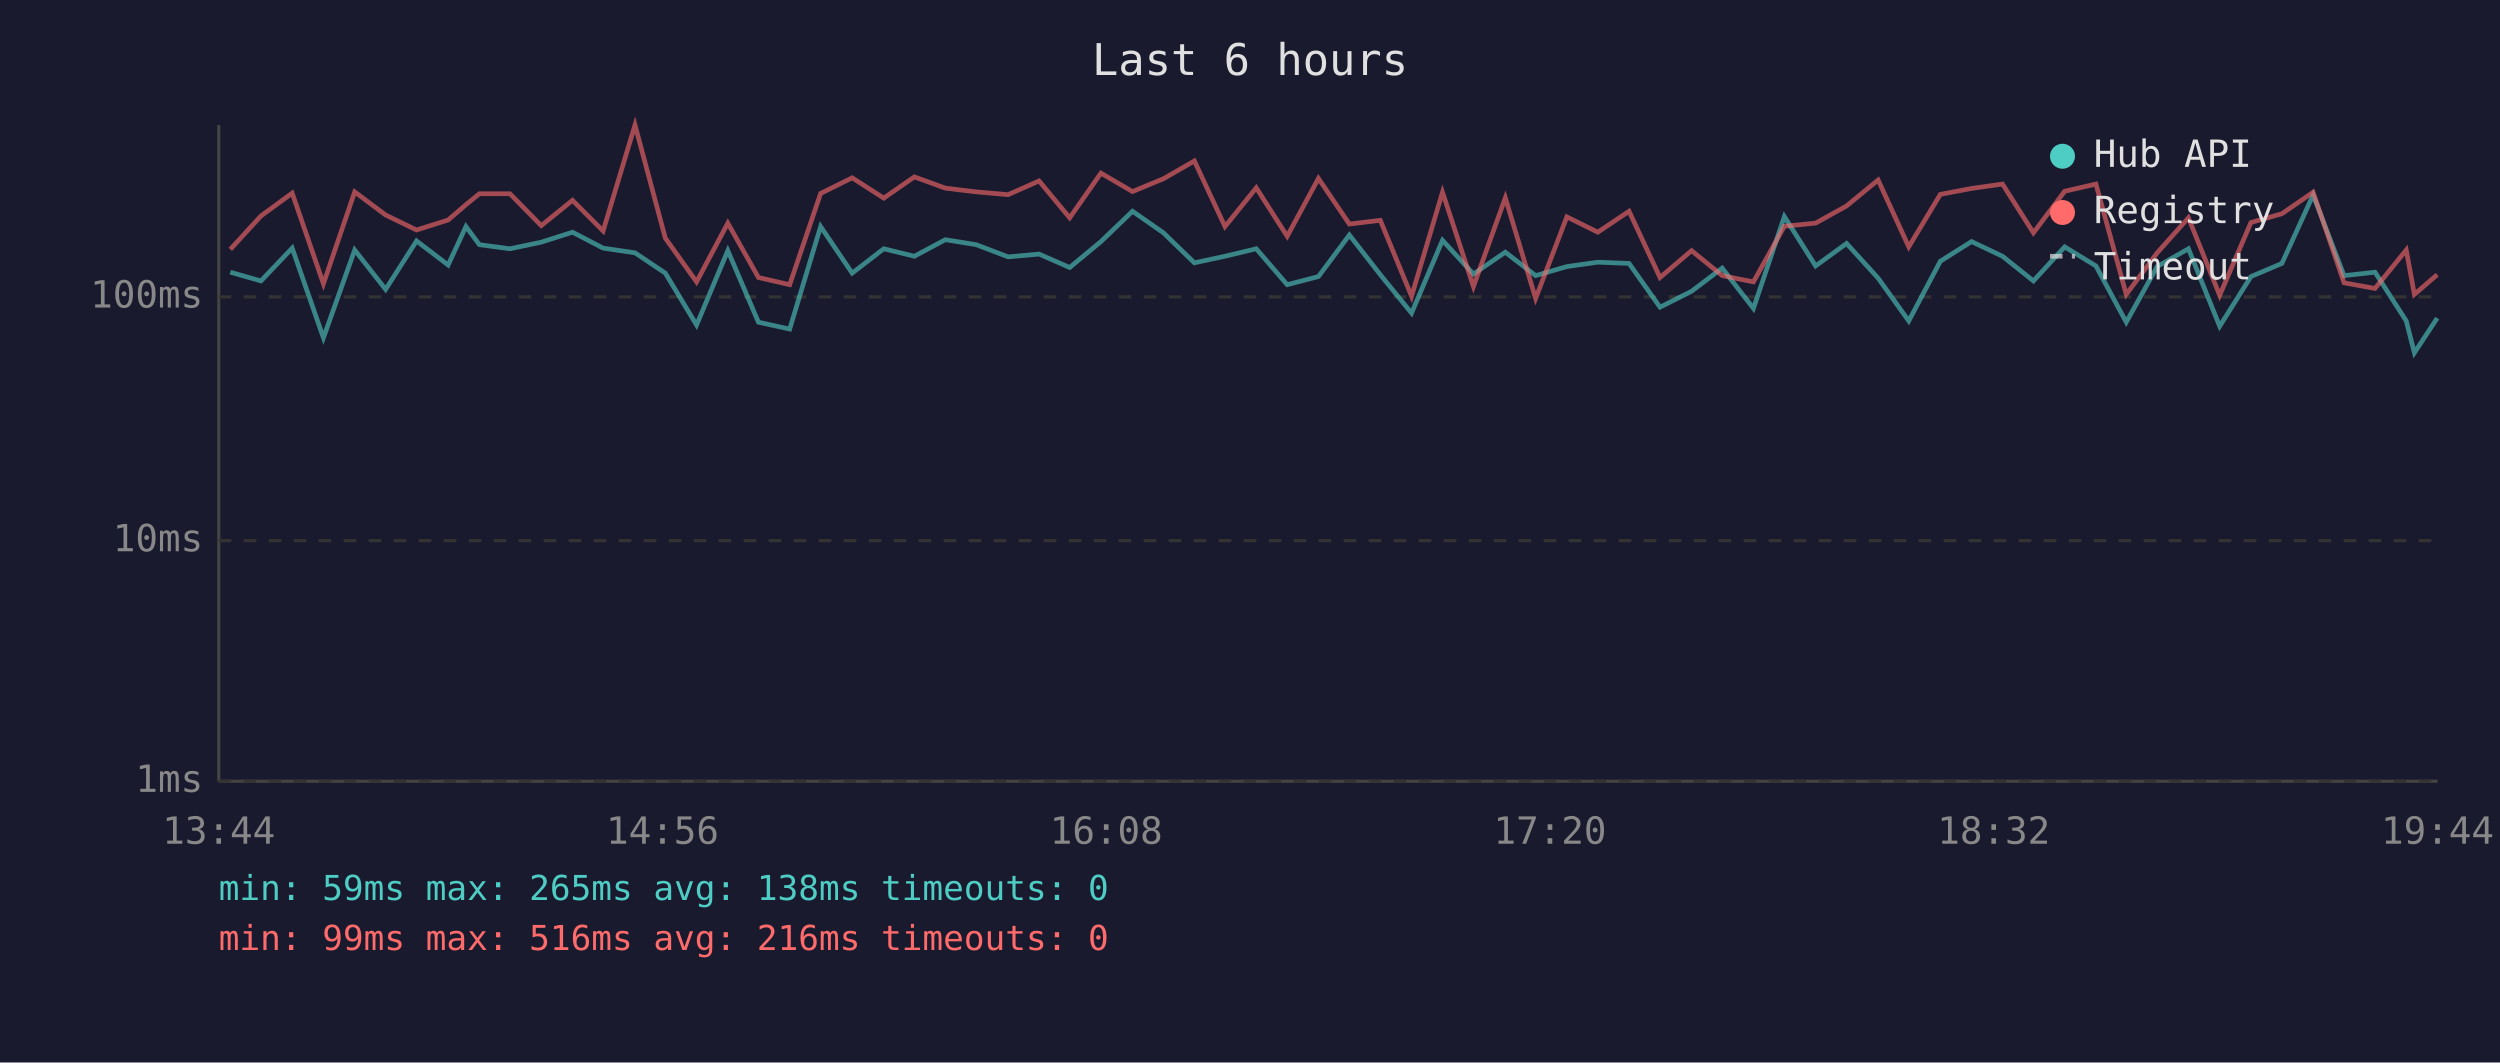
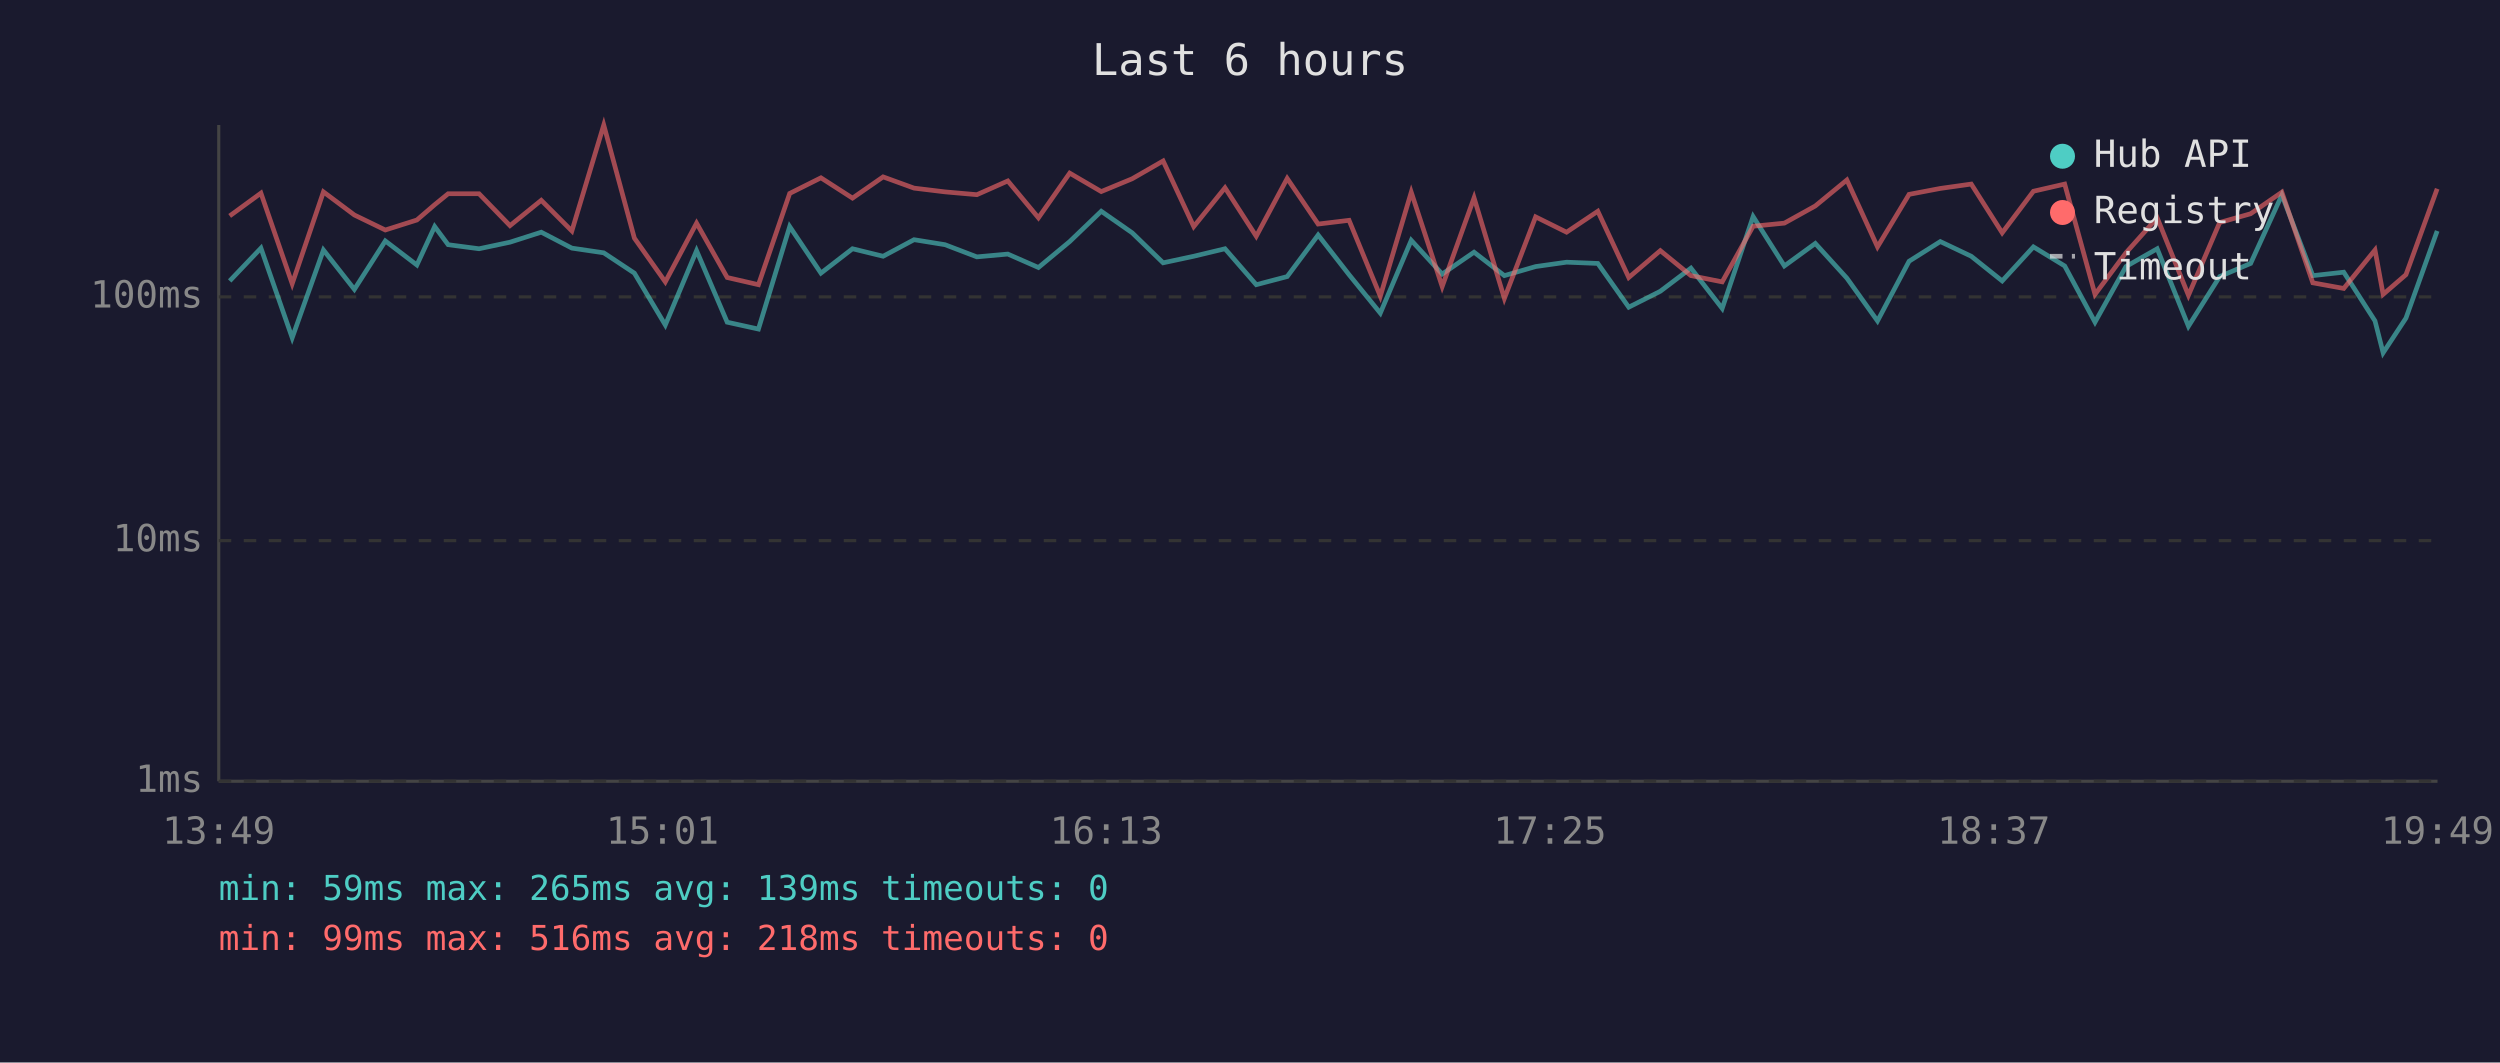
<svg xmlns="http://www.w3.org/2000/svg" viewBox="0 0 800 340" font-family="monospace" font-size="12">
  <rect width="800" height="340" fill="#1a1a2e" />
  <text x="400" y="24" fill="#e0e0e0" font-size="14" text-anchor="middle">Last 6 hours</text>
  <line x1="70" y1="40" x2="70" y2="250" stroke="#444" stroke-width="1" />
  <line x1="70" y1="250" x2="780" y2="250" stroke="#444" stroke-width="1" />
  <line x1="70" y1="250" x2="780" y2="250" stroke="#333" stroke-width="1" stroke-dasharray="4" />
  <text x="65" y="250" fill="#888" text-anchor="end" dominant-baseline="middle">1ms</text>
  <line x1="70" y1="173" x2="780" y2="173" stroke="#333" stroke-width="1" stroke-dasharray="4" />
  <text x="65" y="173" fill="#888" text-anchor="end" dominant-baseline="middle">10ms</text>
  <line x1="70" y1="95" x2="780" y2="95" stroke="#333" stroke-width="1" stroke-dasharray="4" />
  <text x="65" y="95" fill="#888" text-anchor="end" dominant-baseline="middle">100ms</text>
-   <text x="70" y="270" fill="#888" text-anchor="middle">13:44</text>
-   <text x="212" y="270" fill="#888" text-anchor="middle">14:56</text>
-   <text x="354" y="270" fill="#888" text-anchor="middle">16:08</text>
-   <text x="496" y="270" fill="#888" text-anchor="middle">17:20</text>
-   <text x="638" y="270" fill="#888" text-anchor="middle">18:32</text>
-   <text x="780" y="270" fill="#888" text-anchor="middle">19:44</text>
-   <polyline points="73.7,87.1 83.5,89.9 93.5,79.4 103.5,108.1 113.5,80.0 123.4,92.6 133.3,77.1 143.4,84.8 149.1,72.5 153.4,78.3 163.2,79.6 173.2,77.5 183.2,74.3 193.0,79.4 203.2,80.9 212.9,87.4 222.9,104.0 232.9,80.2 242.7,103.1 252.7,105.3 262.6,72.5 272.7,87.4 282.8,79.6 292.6,82.0 302.5,76.7 312.4,78.3 322.6,82.2 332.5,81.3 342.3,85.6 352.3,77.3 362.4,67.6 372.3,74.5 382.2,84.1 392.0,82.0 402.0,79.6 411.9,91.1 421.9,88.5 431.8,75.2 441.7,87.9 451.7,100.2 461.6,76.9 471.5,87.7 481.7,80.7 491.4,88.2 501.4,85.3 511.3,83.9 521.3,84.3 531.2,98.3 541.3,93.2 551.1,85.8 561.1,98.7 571.0,69.3 581.0,85.1 590.9,77.9 601.0,89.0 610.8,102.7 620.9,83.6 630.9,77.3 640.8,82.0 650.7,89.9 660.7,79.0 670.7,85.1 680.4,103.1 690.3,85.3 700.3,79.6 710.3,104.4 720.3,88.5 730.2,84.3 740.2,62.4 750.1,88.2 760.0,87.1 770.0,102.7 772.6,112.9 779.9,101.8" fill="none" stroke="#4ecdc4" stroke-width="1.5" opacity="0.6" />
-   <polyline points="73.7,79.8 83.5,69.1 93.5,61.8 103.5,90.8 113.5,61.4 123.4,68.8 133.3,73.6 143.4,70.4 149.1,65.5 153.4,62.0 163.2,62.0 173.2,72.2 183.2,64.1 193.0,73.9 203.2,40.0 212.9,76.2 222.9,90.2 232.9,71.4 242.7,88.8 252.7,91.1 262.6,61.9 272.7,56.9 282.8,63.4 292.6,56.6 302.5,60.2 312.4,61.4 322.6,62.3 332.5,57.9 342.3,69.7 352.3,55.4 362.4,61.3 372.3,57.2 382.2,51.5 392.0,72.5 402.0,60.1 411.9,75.6 421.9,57.1 431.8,71.7 441.7,70.5 451.7,94.8 461.6,61.5 471.5,91.7 481.7,63.3 491.4,95.5 501.4,69.4 511.3,74.3 521.3,67.6 531.2,88.8 541.3,80.2 551.1,88.2 561.1,90.2 571.0,72.4 581.0,71.4 590.9,65.9 601.0,57.6 610.8,79.0 620.9,62.2 630.9,60.3 640.8,58.9 650.7,74.5 660.7,61.2 670.7,58.9 680.4,94.2 690.3,80.9 700.3,69.7 710.3,94.5 720.3,71.2 730.2,68.4 740.2,61.5 750.1,90.5 760.0,92.3 770.0,80.0 772.6,94.2 779.9,87.9" fill="none" stroke="#ff6b6b" stroke-width="1.5" opacity="0.6" />
+   <text x="70" y="270" fill="#888" text-anchor="middle">13:49</text>
+   <text x="212" y="270" fill="#888" text-anchor="middle">15:01</text>
+   <text x="354" y="270" fill="#888" text-anchor="middle">16:13</text>
+   <text x="496" y="270" fill="#888" text-anchor="middle">17:25</text>
+   <text x="638" y="270" fill="#888" text-anchor="middle">18:37</text>
+   <text x="780" y="270" fill="#888" text-anchor="middle">19:49</text>
+   <polyline points="73.5,89.9 83.5,79.4 93.5,108.1 103.5,80.0 113.4,92.6 123.3,77.1 133.4,84.8 139.1,72.5 143.4,78.3 153.3,79.6 163.2,77.5 173.2,74.3 183.0,79.4 193.2,80.9 203.0,87.4 212.9,104.0 222.9,80.2 232.7,103.1 242.7,105.3 252.7,72.5 262.7,87.4 272.8,79.6 282.6,82.0 292.5,76.7 302.4,78.3 312.6,82.2 322.5,81.3 332.3,85.6 342.3,77.3 352.4,67.6 362.3,74.5 372.2,84.1 382.0,82.0 392.0,79.6 402.0,91.1 411.9,88.5 421.8,75.2 431.7,87.9 441.7,100.2 451.6,76.9 461.5,87.7 471.7,80.7 481.4,88.2 491.4,85.3 501.3,83.9 511.3,84.3 521.2,98.3 531.3,93.2 541.1,85.8 551.1,98.7 561.0,69.3 571.0,85.1 580.9,77.9 591.0,89.0 600.8,102.7 610.9,83.6 620.9,77.3 630.8,82.0 640.7,89.9 650.7,79.0 660.7,85.1 670.4,103.1 680.3,85.3 690.3,79.6 700.3,104.4 710.3,88.5 720.2,84.3 730.2,62.4 740.1,88.2 750.0,87.1 760.0,102.7 762.6,112.9 769.9,101.8 779.9,73.9" fill="none" stroke="#4ecdc4" stroke-width="1.5" opacity="0.6" />
+   <polyline points="73.5,69.1 83.5,61.8 93.5,90.8 103.5,61.4 113.4,68.8 123.3,73.6 133.4,70.4 139.1,65.5 143.4,62.0 153.3,62.0 163.2,72.2 173.2,64.1 183.0,73.9 193.2,40.0 203.0,76.2 212.9,90.2 222.9,71.4 232.7,88.8 242.7,91.1 252.7,61.9 262.7,56.9 272.8,63.4 282.6,56.6 292.5,60.2 302.4,61.4 312.6,62.3 322.5,57.9 332.3,69.7 342.3,55.4 352.4,61.3 362.3,57.2 372.2,51.5 382.0,72.5 392.0,60.1 402.0,75.6 411.9,57.1 421.8,71.7 431.7,70.5 441.7,94.8 451.6,61.5 461.5,91.7 471.7,63.3 481.4,95.5 491.4,69.4 501.3,74.3 511.3,67.6 521.2,88.8 531.3,80.2 541.1,88.2 551.1,90.2 561.0,72.4 571.0,71.4 580.9,65.9 591.0,57.6 600.8,79.0 610.9,62.2 620.9,60.3 630.8,58.9 640.7,74.5 650.7,61.2 660.7,58.9 670.4,94.2 680.3,80.9 690.3,69.7 700.3,94.5 710.3,71.2 720.2,68.4 730.2,61.5 740.1,90.5 750.0,92.3 760.0,80.0 762.6,94.2 769.9,87.9 779.9,60.4" fill="none" stroke="#ff6b6b" stroke-width="1.5" opacity="0.6" />
  <circle cx="660" cy="50" r="4" fill="#4ecdc4" />
  <text x="670" y="50" fill="#e0e0e0" dominant-baseline="middle">Hub API</text>
  <circle cx="660" cy="68" r="4" fill="#ff6b6b" />
  <text x="670" y="68" fill="#e0e0e0" dominant-baseline="middle">Registry</text>
  <line x1="656" y1="82" x2="664" y2="82" stroke="#e0e0e0" stroke-width="1.5" stroke-dasharray="4,3" opacity="0.7" />
  <text x="670" y="86" fill="#e0e0e0" dominant-baseline="middle">Timeout</text>
-   <text x="70" y="288" fill="#4ecdc4" font-size="11">min: 59ms  max: 265ms  avg: 138ms  timeouts: 0</text>
-   <text x="70" y="304" fill="#ff6b6b" font-size="11">min: 99ms  max: 516ms  avg: 216ms  timeouts: 0</text>
+   <text x="70" y="288" fill="#4ecdc4" font-size="11">min: 59ms  max: 265ms  avg: 139ms  timeouts: 0</text>
+   <text x="70" y="304" fill="#ff6b6b" font-size="11">min: 99ms  max: 516ms  avg: 218ms  timeouts: 0</text>
</svg>
